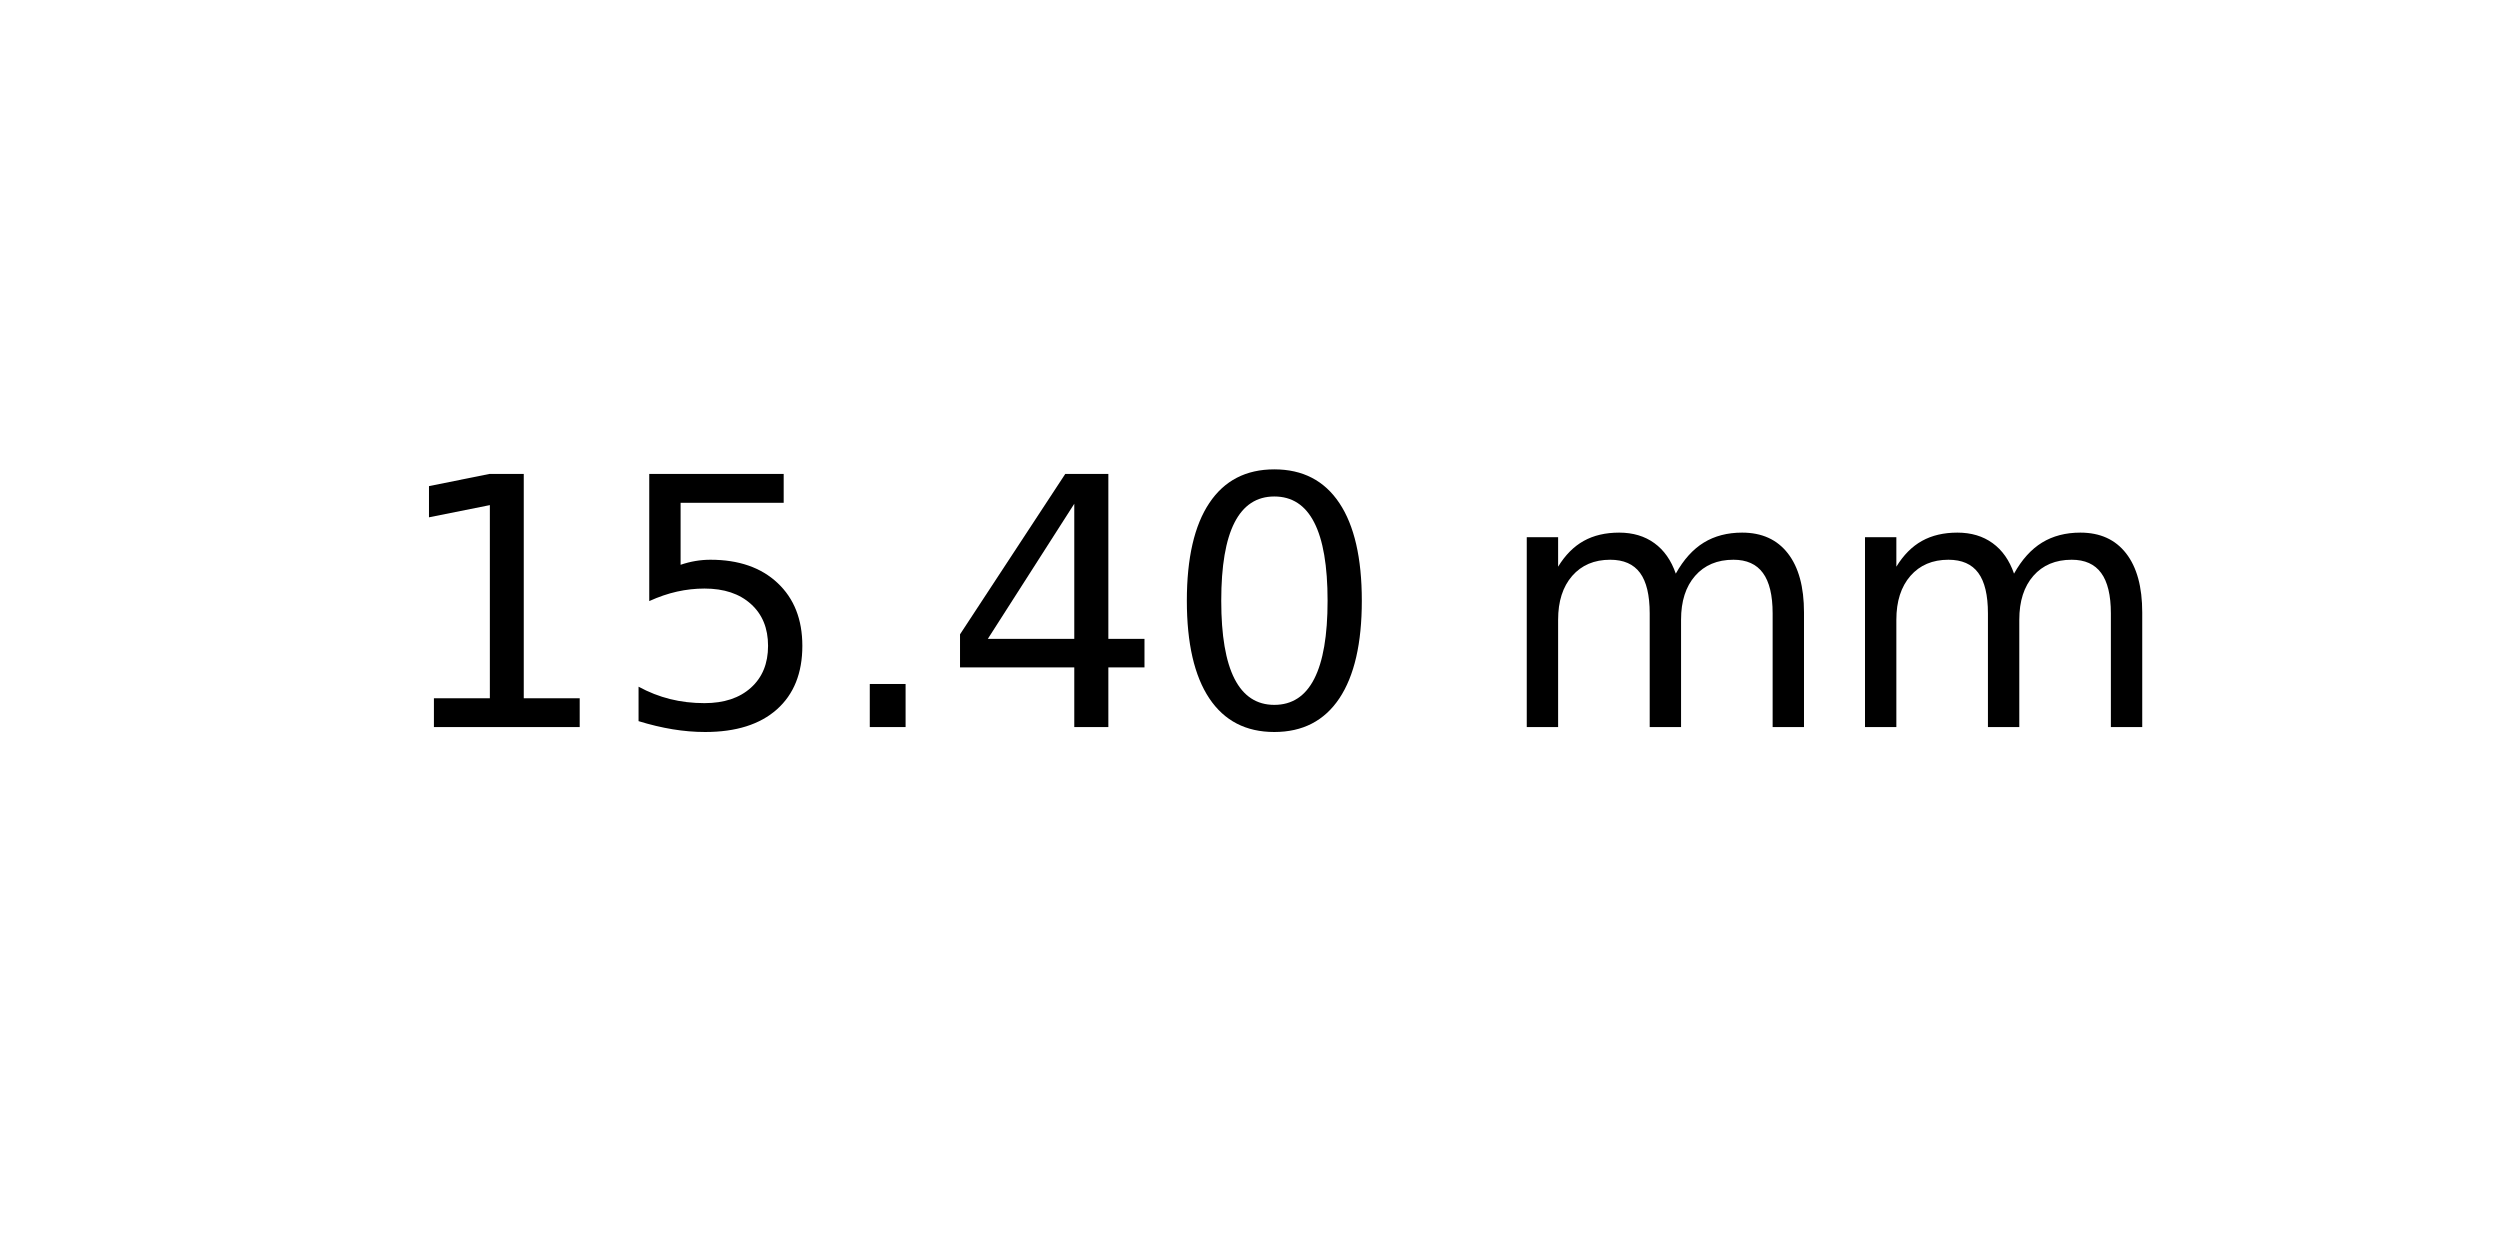
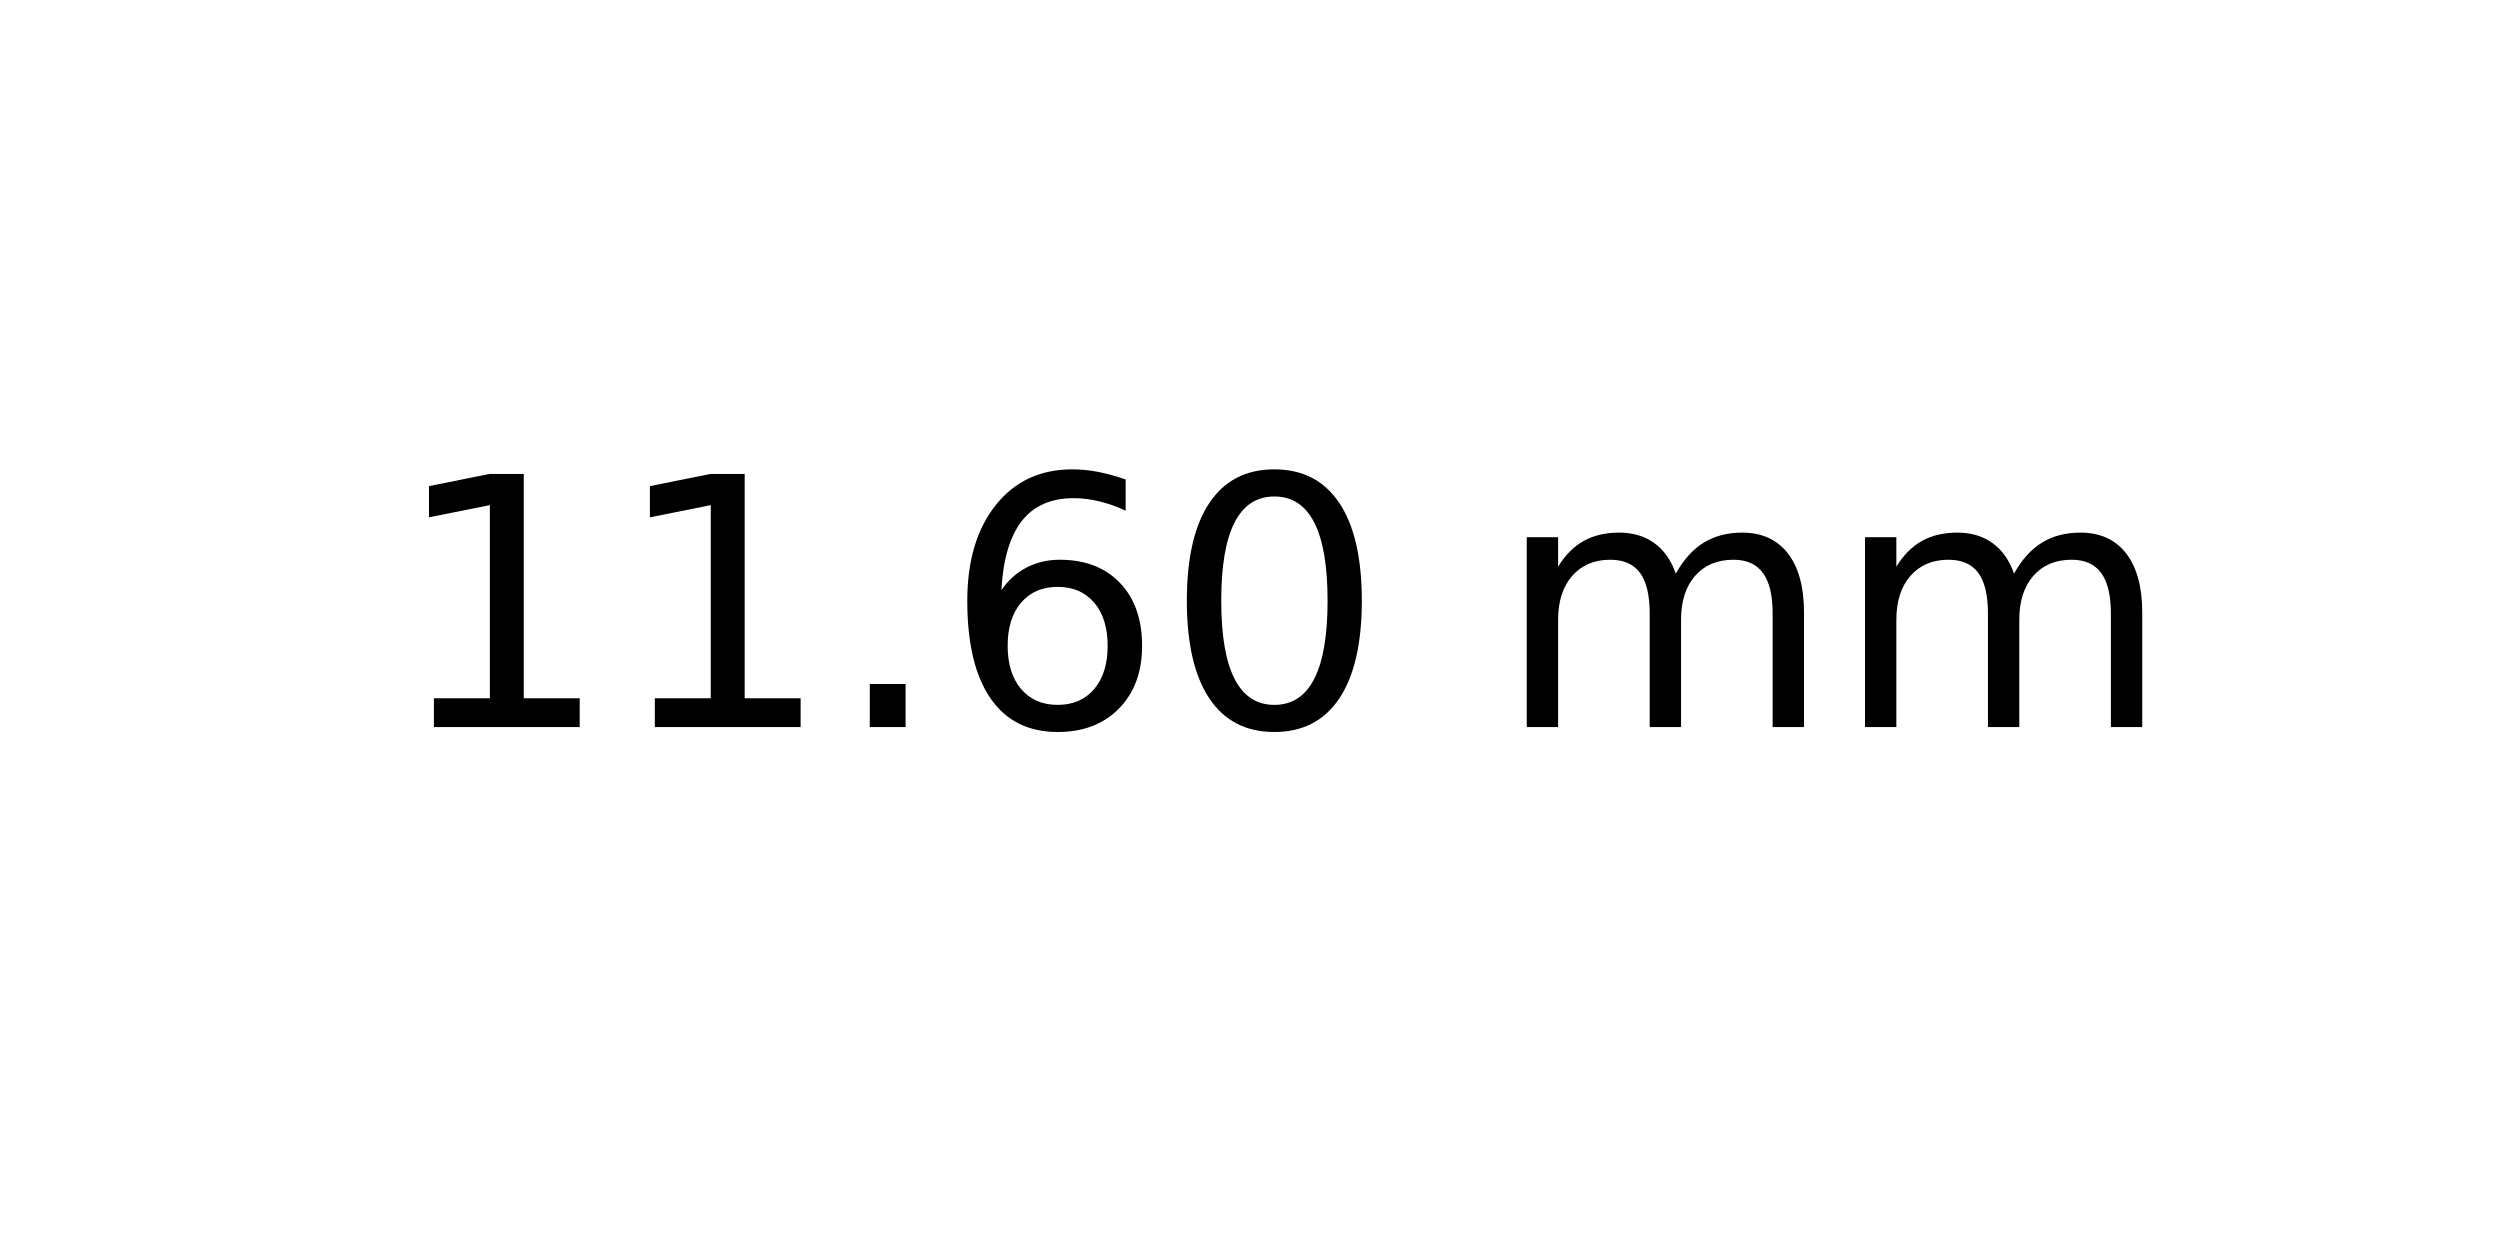
<svg xmlns="http://www.w3.org/2000/svg" xmlns:xlink="http://www.w3.org/1999/xlink" width="72pt" height="36pt" viewBox="0 0 72 36" version="1.1">
  <defs>
    <style type="text/css">*{stroke-linejoin: round; stroke-linecap: butt}</style>
  </defs>
  <g id="figure_1">
    <g id="axes_1">
      <g id="text_1">
        <g transform="translate(11.25625 20.93937) scale(0.1 -0.1)">
          <defs>
            <path id="DejaVuSans-31" d="M 794 531  L 1825 531  L 1825 4091  L 703 3866  L 703 4441  L 1819 4666  L 2450 4666  L 2450 531  L 3481 531  L 3481 0  L 794 0  L 794 531  z " transform="scale(0.015625)" />
-             <path id="DejaVuSans-35" d="M 691 4666  L 3169 4666  L 3169 4134  L 1269 4134  L 1269 2991  Q 1406 3038 1543 3061  Q 1681 3084 1819 3084  Q 2600 3084 3056 2656  Q 3513 2228 3513 1497  Q 3513 744 3044 326  Q 2575 -91 1722 -91  Q 1428 -91 1123 -41  Q 819 9 494 109  L 494 744  Q 775 591 1075 516  Q 1375 441 1709 441  Q 2250 441 2565 725  Q 2881 1009 2881 1497  Q 2881 1984 2565 2268  Q 2250 2553 1709 2553  Q 1456 2553 1204 2497  Q 953 2441 691 2322  L 691 4666  z " transform="scale(0.015625)" />
            <path id="DejaVuSans-2e" d="M 684 794  L 1344 794  L 1344 0  L 684 0  L 684 794  z " transform="scale(0.015625)" />
-             <path id="DejaVuSans-34" d="M 2419 4116  L 825 1625  L 2419 1625  L 2419 4116  z M 2253 4666  L 3047 4666  L 3047 1625  L 3713 1625  L 3713 1100  L 3047 1100  L 3047 0  L 2419 0  L 2419 1100  L 313 1100  L 313 1709  L 2253 4666  z " transform="scale(0.015625)" />
+             <path id="DejaVuSans-36" d="M 2113 2584  Q 1688 2584 1439 2293  Q 1191 2003 1191 1497  Q 1191 994 1439 701  Q 1688 409 2113 409  Q 2538 409 2786 701  Q 3034 994 3034 1497  Q 3034 2003 2786 2293  Q 2538 2584 2113 2584  z M 3366 4563  L 3366 3988  Q 3128 4100 2886 4159  Q 2644 4219 2406 4219  Q 1781 4219 1451 3797  Q 1122 3375 1075 2522  Q 1259 2794 1537 2939  Q 1816 3084 2150 3084  Q 2853 3084 3261 2657  Q 3669 2231 3669 1497  Q 3669 778 3244 343  Q 2819 -91 2113 -91  Q 1303 -91 875 529  Q 447 1150 447 2328  Q 447 3434 972 4092  Q 1497 4750 2381 4750  Q 2619 4750 2861 4703  Q 3103 4656 3366 4563  z " transform="scale(0.015625)" />
            <path id="DejaVuSans-30" d="M 2034 4250  Q 1547 4250 1301 3770  Q 1056 3291 1056 2328  Q 1056 1369 1301 889  Q 1547 409 2034 409  Q 2525 409 2770 889  Q 3016 1369 3016 2328  Q 3016 3291 2770 3770  Q 2525 4250 2034 4250  z M 2034 4750  Q 2819 4750 3233 4129  Q 3647 3509 3647 2328  Q 3647 1150 3233 529  Q 2819 -91 2034 -91  Q 1250 -91 836 529  Q 422 1150 422 2328  Q 422 3509 836 4129  Q 1250 4750 2034 4750  z " transform="scale(0.015625)" />
            <path id="DejaVuSans-20" transform="scale(0.015625)" />
            <path id="DejaVuSans-6d" d="M 3328 2828  Q 3544 3216 3844 3400  Q 4144 3584 4550 3584  Q 5097 3584 5394 3201  Q 5691 2819 5691 2113  L 5691 0  L 5113 0  L 5113 2094  Q 5113 2597 4934 2840  Q 4756 3084 4391 3084  Q 3944 3084 3684 2787  Q 3425 2491 3425 1978  L 3425 0  L 2847 0  L 2847 2094  Q 2847 2600 2669 2842  Q 2491 3084 2119 3084  Q 1678 3084 1418 2786  Q 1159 2488 1159 1978  L 1159 0  L 581 0  L 581 3500  L 1159 3500  L 1159 2956  Q 1356 3278 1631 3431  Q 1906 3584 2284 3584  Q 2666 3584 2933 3390  Q 3200 3197 3328 2828  z " transform="scale(0.015625)" />
          </defs>
          <use xlink:href="#DejaVuSans-31" />
-           <use xlink:href="#DejaVuSans-35" x="63.623" />
+           <use xlink:href="#DejaVuSans-31" x="63.623" />
          <use xlink:href="#DejaVuSans-2e" x="127.246" />
-           <use xlink:href="#DejaVuSans-34" x="159.033" />
+           <use xlink:href="#DejaVuSans-36" x="159.033" />
          <use xlink:href="#DejaVuSans-30" x="222.656" />
          <use xlink:href="#DejaVuSans-20" x="286.279" />
          <use xlink:href="#DejaVuSans-6d" x="318.066" />
          <use xlink:href="#DejaVuSans-6d" x="415.479" />
        </g>
      </g>
    </g>
  </g>
</svg>
